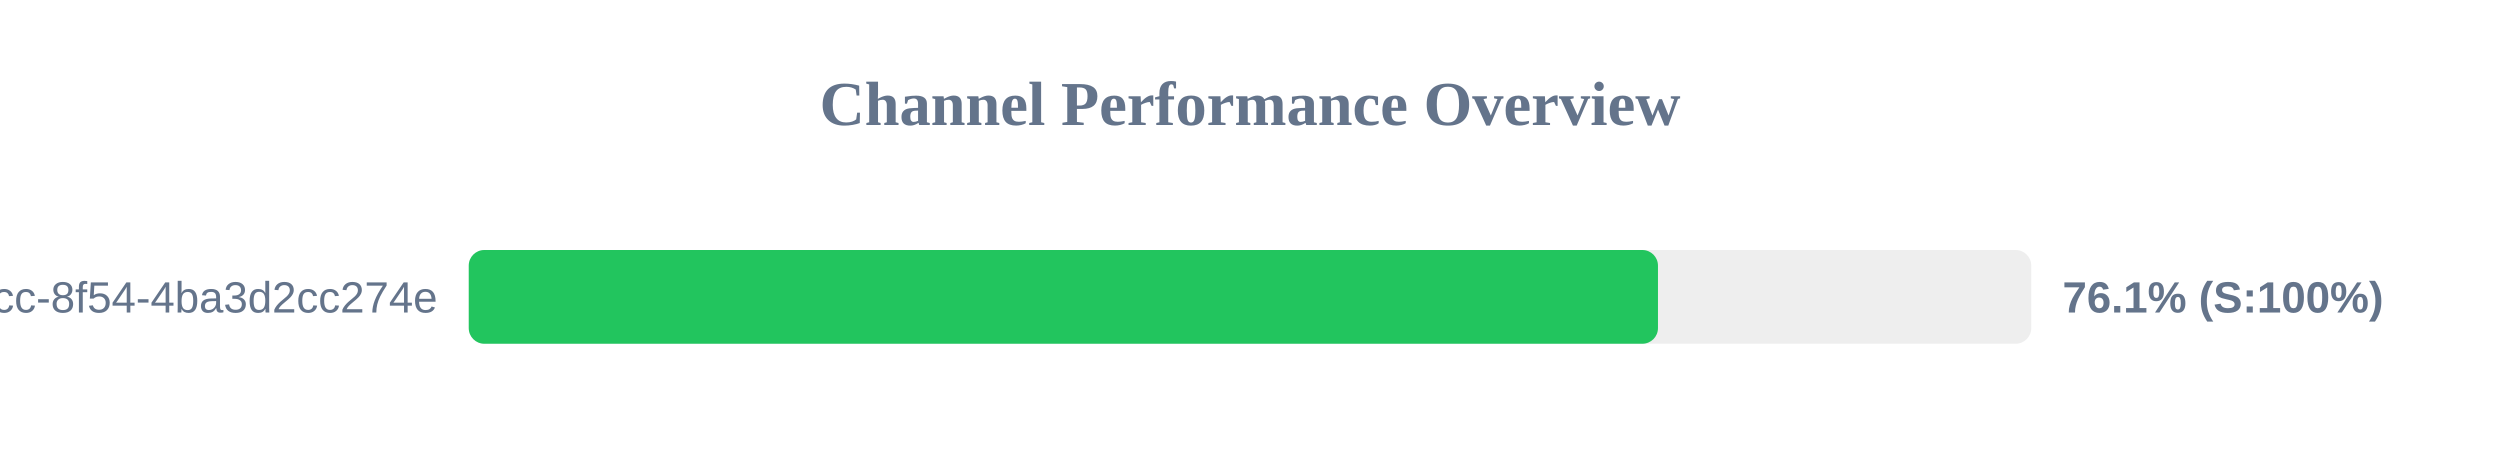
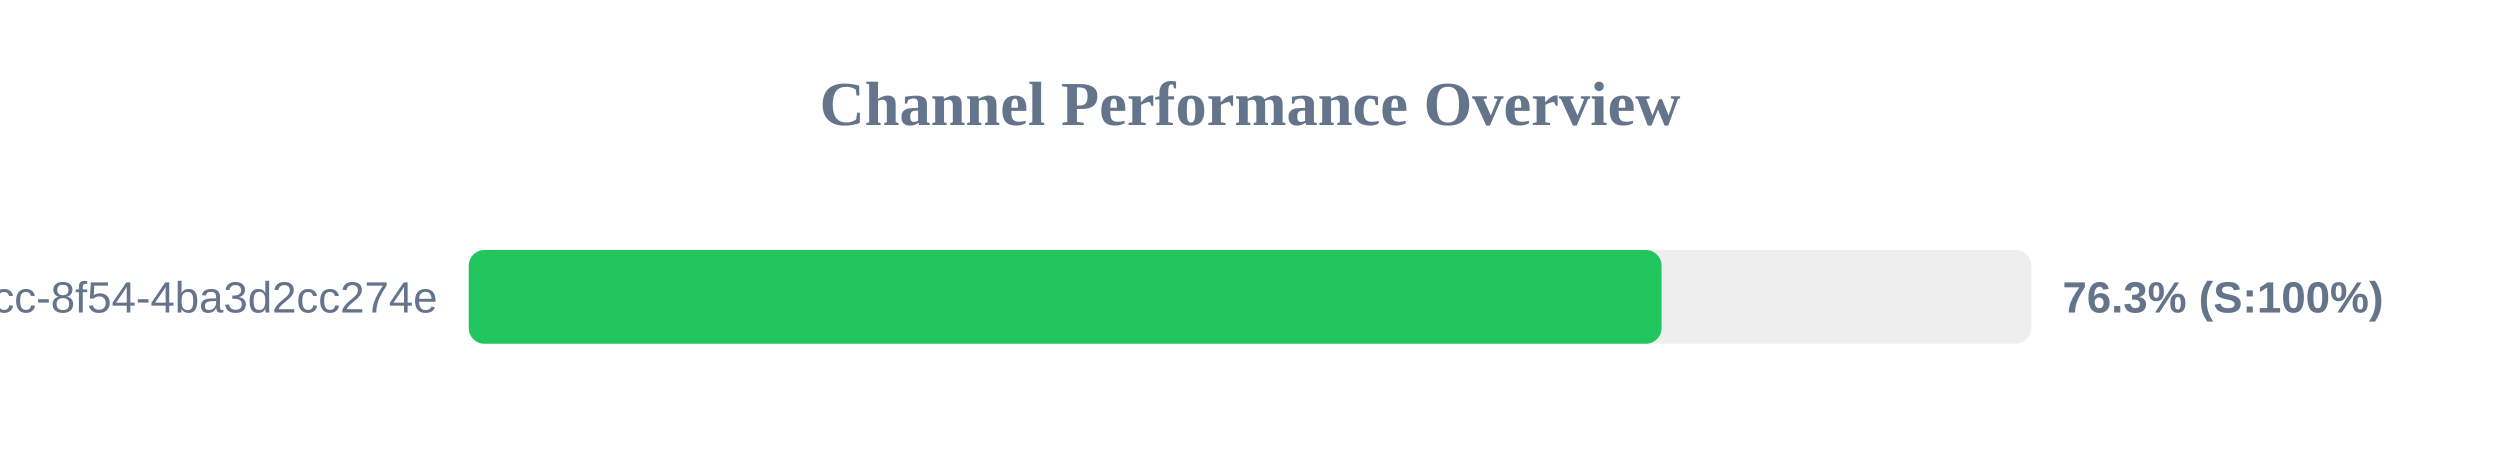
<svg xmlns="http://www.w3.org/2000/svg" width="800" height="150" version="1.1">
  <style>
        .row { font: 14px Arial; fill: #64748b; }
        .score { font: bold 14px Arial; fill: #64748b; }
    </style>
  <text x="400" y="40" text-anchor="middle" font-size="20px" font-weight="bold" fill="#64748b">Channel Performance Overview</text>
  <rect x="150" y="80" width="500" height="30" fill="#eee" rx="5" />
-   <rect x="150" y="80" width="380.55" height="30" fill="#22c55e" rx="5" />
+   <rect x="150" y="80" width="381.7" height="30" fill="#22c55e" rx="5" />
  <text x="140" y="100" text-anchor="end" class="row">?uuid=45cc0b3a-0adb-4dcc-8f54-4ba3d2cc274e</text>
-   <text x="660" y="100" text-anchor="start" class="score">76.1% (S:100%)</text>
+   <text x="660" y="100" text-anchor="start" class="score">76.3% (S:100%)</text>
</svg>
